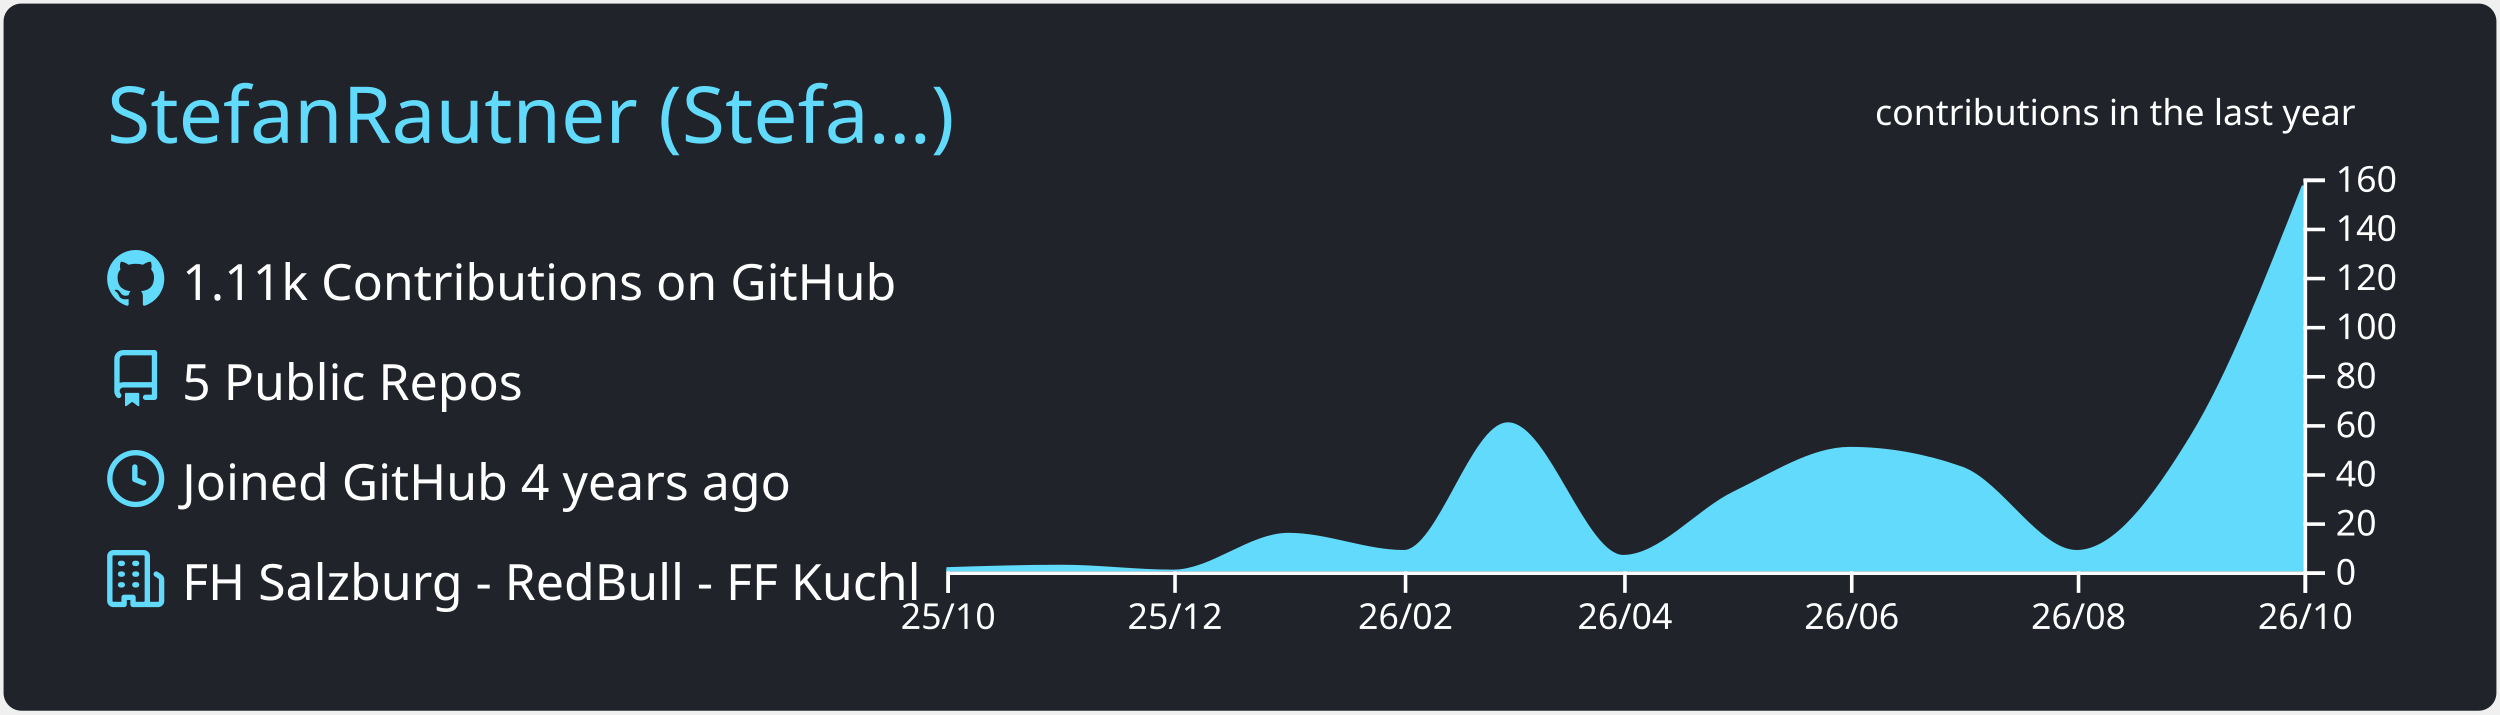
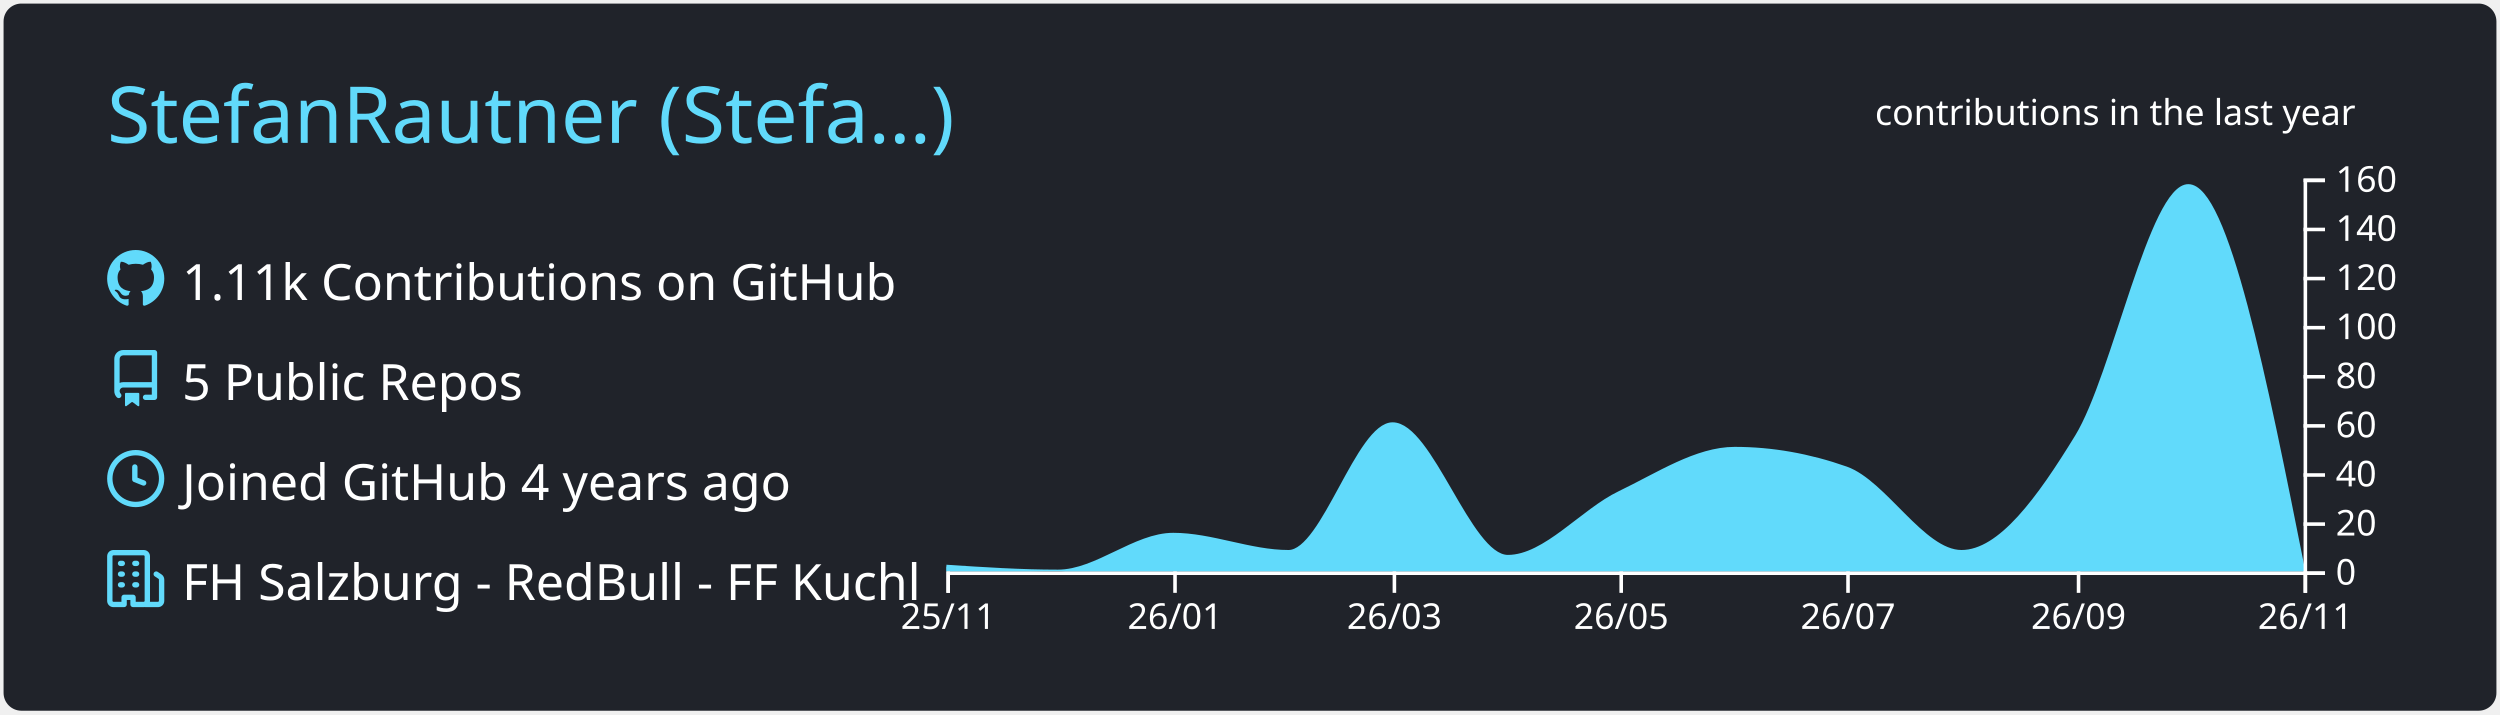
<svg xmlns="http://www.w3.org/2000/svg" width="700" height="200" viewBox="0 0 700 200">
  <style>* {
          font-family: 'Segoe UI', Ubuntu, "Helvetica Neue", Sans-Serif
        }</style>
  <g class="gpsc-root">
    <rect x="1" y="1" rx="5" ry="5" height="99%" width="99.714%" stroke="#000000" stroke-width="1" fill="#20232a" stroke-opacity="0" />
    <text x="30" y="40" class="gpsc-item" style="--gpsc-i: 0; font-size: 22px; fill: #61dafb;">StefanRautner (Stefa…)</text>
    <g transform="translate(0,40)">
      <g transform="translate(30,30)">
        <g class="gpsc-item" style="--gpsc-i: 0;">
          <g transform="translate(0,0)" width="14" height="14" fill="#61dafb">
            <path fill-rule="evenodd" d="M8 0C3.58 0 0 3.58 0 8c0 3.54 2.29 6.53 5.47 7.59.4.07.55-.17.55-.38 0-.19-.01-.82-.01-1.49-2.01.37-2.53-.49-2.69-.94-.09-.23-.48-.94-.82-1.13-.28-.15-.68-.52-.01-.53.63-.01 1.08.58 1.23.82.72 1.21 1.87.87 2.33.66.07-.52.28-.87.51-1.07-1.78-.2-3.64-.89-3.64-3.95 0-.87.31-1.59.82-2.15-.08-.2-.36-1.02.08-2.12 0 0 .67-.21 2.2.82.64-.18 1.32-.27 2-.27.68 0 1.36.09 2 .27 1.53-1.04 2.2-.82 2.2-.82.44 1.1.16 1.92.08 2.12.51.56.82 1.27.82 2.15 0 3.07-1.87 3.75-3.65 3.95.29.25.54.73.54 1.48 0 1.07-.01 1.93-.01 2.2 0 .21.15.46.55.38A8.013 8.013 0 0016 8c0-4.42-3.58-8-8-8z" />
          </g>
        </g>
        <g class="gpsc-item" style="--gpsc-i: 1;">
          <g transform="translate(0,28)" width="14" height="14" fill="#61dafb">
            <path fill-rule="evenodd" d="M2 2.5A2.5 2.5 0 014.5 0h8.75a.75.75 0 01.75.75v12.5a.75.75 0 01-.75.75h-2.5a.75.75 0 110-1.5h1.75v-2h-8a1 1 0 00-.714 1.7.75.75 0 01-1.072 1.05A2.495 2.495 0 012 11.5v-9zm10.5-1V9h-8c-.356 0-.694.074-1 .208V2.5a1 1 0 011-1h8zM5 12.25v3.25a.25.25 0 00.4.2l1.45-1.087a.25.25 0 01.3 0L8.6 15.7a.25.25 0 00.4-.2v-3.25a.25.25 0 00-.25-.25h-3.5a.25.25 0 00-.25.25z" />
          </g>
        </g>
        <g class="gpsc-item" style="--gpsc-i: 2;">
          <g transform="translate(0,56)" width="14" height="14" fill="#61dafb">
            <path fill-rule="evenodd" d="M1.5 8a6.5 6.5 0 1113 0 6.5 6.5 0 01-13 0zM8 0a8 8 0 100 16A8 8 0 008 0zm.5 4.75a.75.75 0 00-1.5 0v3.5a.75.75 0 00.471.696l2.5 1a.75.75 0 00.557-1.392L8.5 7.742V4.75z" />
          </g>
        </g>
        <g class="gpsc-item" style="--gpsc-i: 3;">
          <g transform="translate(0,84)" width="14" height="14" fill="#61dafb">
            <path fill-rule="evenodd" d="M1.5 14.25c0 .138.112.25.25.25H4v-1.25a.75.75 0 01.75-.75h2.5a.75.75 0 01.75.75v1.25h2.25a.25.25 0 00.25-.25V1.75a.25.25 0 00-.25-.25h-8.5a.25.25 0 00-.25.25v12.5zM1.75 16A1.75 1.75 0 010 14.25V1.75C0 .784.784 0 1.75 0h8.5C11.216 0 12 .784 12 1.75v12.5c0 .085-.006.168-.018.25h2.268a.25.25 0 00.25-.25V8.285a.25.25 0 00-.111-.208l-1.055-.703a.75.75 0 11.832-1.248l1.055.703c.487.325.779.871.779 1.456v5.965A1.75 1.75 0 0114.25 16h-3.5a.75.75 0 01-.197-.026c-.099.017-.2.026-.303.026h-3a.75.75 0 01-.75-.75V14h-1v1.25a.75.75 0 01-.75.75h-3zM3 3.75A.75.75 0 013.75 3h.5a.75.75 0 010 1.5h-.5A.75.75 0 013 3.75zM3.75 6a.75.75 0 000 1.5h.5a.75.75 0 000-1.5h-.5zM3 9.75A.75.75 0 013.75 9h.5a.75.75 0 010 1.5h-.5A.75.75 0 013 9.75zM7.75 9a.75.75 0 000 1.5h.5a.75.75 0 000-1.5h-.5zM7 6.75A.75.75 0 017.75 6h.5a.75.75 0 010 1.5h-.5A.75.75 0 017 6.75zM7.75 3a.75.75 0 000 1.5h.5a.75.75 0 000-1.5h-.5z" />
          </g>
        </g>
        <text x="21" y="14" class="gpsc-item" style="--gpsc-i: 0; fill: #ffffff; font-size: 14px;">1.11k Contributions on GitHub</text>
        <text x="21" y="42" class="gpsc-item" style="--gpsc-i: 1; fill: #ffffff; font-size: 14px;">5 Public Repos</text>
        <text x="21" y="70" class="gpsc-item" style="--gpsc-i: 2; fill: #ffffff; font-size: 14px;">Joined GitHub 4 years ago</text>
        <text x="21" y="98" class="gpsc-item" style="--gpsc-i: 3; fill: #ffffff; font-size: 14px;">FH Salzburg - RedBull - FF Kuchl</text>
      </g>
      <g color="#61dafb" transform="translate(295,10)">
        <clipPath id="gpsc-reveal-clip">
          <rect class="gpsc-reveal" x="-30" y="0" width="410" height="110" style="--gpsc-w: 410px; --gpsc-i: 4;" />
        </clipPath>
        <g clip-path="url(#gpsc-reveal-clip)" class="gpsc-chart" style="--gpsc-i: 4;">
-           <path transform="translate(-30,0)" stroke="#61dafb" fill="#61dafb" opacity="1" d="M0,109.312C10.758,108.969,21.516,108.625,32.274,108.625C42.685,108.625,53.096,110,63.507,110C74.265,110,85.023,99.688,95.781,99.688C106.539,99.688,117.297,104.5,128.055,104.5C137.772,104.5,147.489,68.75,157.205,68.75C167.963,68.75,178.721,105.875,189.479,105.875C199.89,105.875,210.301,92.991,220.712,88C231.47,82.842,242.228,75.625,252.986,75.625C263.397,75.625,273.808,77.458,284.219,81.125C294.977,84.914,305.735,104.5,316.493,104.5C327.251,104.5,338.009,89.76,348.767,72.188C359.178,55.182,369.589,28.622,380,2.063L380,110C369.589,110,359.178,110,348.767,110C338.009,110,327.251,110,316.493,110C305.735,110,294.977,110,284.219,110C273.808,110,263.397,110,252.986,110C242.228,110,231.47,110,220.712,110C210.301,110,199.89,110,189.479,110C178.721,110,167.963,110,157.205,110C147.489,110,137.772,110,128.055,110C117.297,110,106.539,110,95.781,110C85.023,110,74.265,110,63.507,110C53.096,110,42.685,110,32.274,110C21.516,110,10.758,110,0,110Z" />
+           <path transform="translate(-30,0)" stroke="#61dafb" fill="#61dafb" opacity="1" d="M0,108.625C10.411,109.312,20.822,110,31.233,110C41.991,110,52.749,99.688,63.507,99.688C74.265,99.688,85.023,104.5,95.781,104.5C105.498,104.5,115.215,68.75,124.932,68.75C135.689,68.75,146.447,105.875,157.205,105.875C167.616,105.875,178.027,92.991,188.438,88C199.196,82.842,209.954,75.625,220.712,75.625C231.123,75.625,241.534,77.458,251.945,81.125C262.703,84.914,273.461,104.5,284.219,104.5C294.977,104.5,305.735,89.76,316.493,72.188C326.904,55.182,337.315,2.063,347.726,2.063C358.484,2.063,369.242,56.031,380,110L380,110C369.242,110,358.484,110,347.726,110C337.315,110,326.904,110,316.493,110C305.735,110,294.977,110,284.219,110C273.461,110,262.703,110,251.945,110C241.534,110,231.123,110,220.712,110C209.954,110,199.196,110,188.438,110C178.027,110,167.616,110,157.205,110C146.447,110,135.689,110,124.932,110C115.215,110,105.498,110,95.781,110C85.023,110,74.265,110,63.507,110C52.749,110,41.991,110,31.233,110C20.822,110,10.411,110,0,110Z" />
        </g>
        <g color="#ffffff" transform="translate(-30,110)" fill="none" font-size="10" font-family="sans-serif" text-anchor="middle">
          <path class="domain" stroke="currentColor" d="M0.5,6V0.5H380.5V6" />
          <g class="tick" opacity="1" transform="translate(0.5,0)">
            <line stroke="currentColor" y2="6" />
-             <text fill="currentColor" y="9" dy="0.71em">25/10</text>
+             <text fill="currentColor" y="9" dy="0.71em">25/11</text>
          </g>
          <g class="tick" opacity="1" transform="translate(64.00685,0)">
            <line stroke="currentColor" y2="6" />
-             <text fill="currentColor" y="9" dy="0.71em">25/12</text>
+             <text fill="currentColor" y="9" dy="0.71em">26/01</text>
          </g>
-           <g class="tick" opacity="1" transform="translate(128.5548,0)">
+           <g class="tick" opacity="1" transform="translate(125.4315,0)">
            <line stroke="currentColor" y2="6" />
-             <text fill="currentColor" y="9" dy="0.71em">26/02</text>
+             <text fill="currentColor" y="9" dy="0.71em">26/03</text>
          </g>
-           <g class="tick" opacity="1" transform="translate(189.9795,0)">
+           <g class="tick" opacity="1" transform="translate(188.9384,0)">
            <line stroke="currentColor" y2="6" />
-             <text fill="currentColor" y="9" dy="0.71em">26/04</text>
+             <text fill="currentColor" y="9" dy="0.71em">26/05</text>
          </g>
-           <g class="tick" opacity="1" transform="translate(253.4863,0)">
+           <g class="tick" opacity="1" transform="translate(252.4452,0)">
            <line stroke="currentColor" y2="6" />
-             <text fill="currentColor" y="9" dy="0.71em">26/06</text>
+             <text fill="currentColor" y="9" dy="0.71em">26/07</text>
          </g>
          <g class="tick" opacity="1" transform="translate(316.9932,0)">
            <line stroke="currentColor" y2="6" />
-             <text fill="currentColor" y="9" dy="0.71em">26/08</text>
+             <text fill="currentColor" y="9" dy="0.71em">26/09</text>
          </g>
          <g class="tick" opacity="1" transform="translate(380.5,0)">
            <line stroke="currentColor" y2="6" />
-             <text fill="currentColor" y="9" dy="0.71em">26/10</text>
+             <text fill="currentColor" y="9" dy="0.71em">26/11</text>
          </g>
        </g>
        <g color="#ffffff" transform="translate(350,0)" fill="none" font-size="10" font-family="sans-serif" text-anchor="start">
          <path class="domain" stroke="currentColor" d="M6,110.5H0.5V0.5H6" />
          <g class="tick" opacity="1" transform="translate(0,110.5)">
            <line stroke="currentColor" x2="6" />
            <text fill="currentColor" x="9" dy="0.32em">0</text>
          </g>
          <g class="tick" opacity="1" transform="translate(0,96.75)">
            <line stroke="currentColor" x2="6" />
            <text fill="currentColor" x="9" dy="0.32em">20</text>
          </g>
          <g class="tick" opacity="1" transform="translate(0,83)">
            <line stroke="currentColor" x2="6" />
            <text fill="currentColor" x="9" dy="0.32em">40</text>
          </g>
          <g class="tick" opacity="1" transform="translate(0,69.25)">
            <line stroke="currentColor" x2="6" />
            <text fill="currentColor" x="9" dy="0.32em">60</text>
          </g>
          <g class="tick" opacity="1" transform="translate(0,55.5)">
            <line stroke="currentColor" x2="6" />
            <text fill="currentColor" x="9" dy="0.32em">80</text>
          </g>
          <g class="tick" opacity="1" transform="translate(0,41.75)">
            <line stroke="currentColor" x2="6" />
            <text fill="currentColor" x="9" dy="0.32em">100</text>
          </g>
          <g class="tick" opacity="1" transform="translate(0,28)">
            <line stroke="currentColor" x2="6" />
            <text fill="currentColor" x="9" dy="0.32em">120</text>
          </g>
          <g class="tick" opacity="1" transform="translate(0,14.25)">
            <line stroke="currentColor" x2="6" />
            <text fill="currentColor" x="9" dy="0.32em">140</text>
          </g>
          <g class="tick" opacity="1" transform="translate(0,0.5)">
            <line stroke="currentColor" x2="6" />
            <text fill="currentColor" x="9" dy="0.32em">160</text>
          </g>
        </g>
        <g>
          <text y="-15" x="230" style="fill: #ffffff; font-size: 10px;">contributions in the last year</text>
        </g>
      </g>
    </g>
  </g>
</svg>
